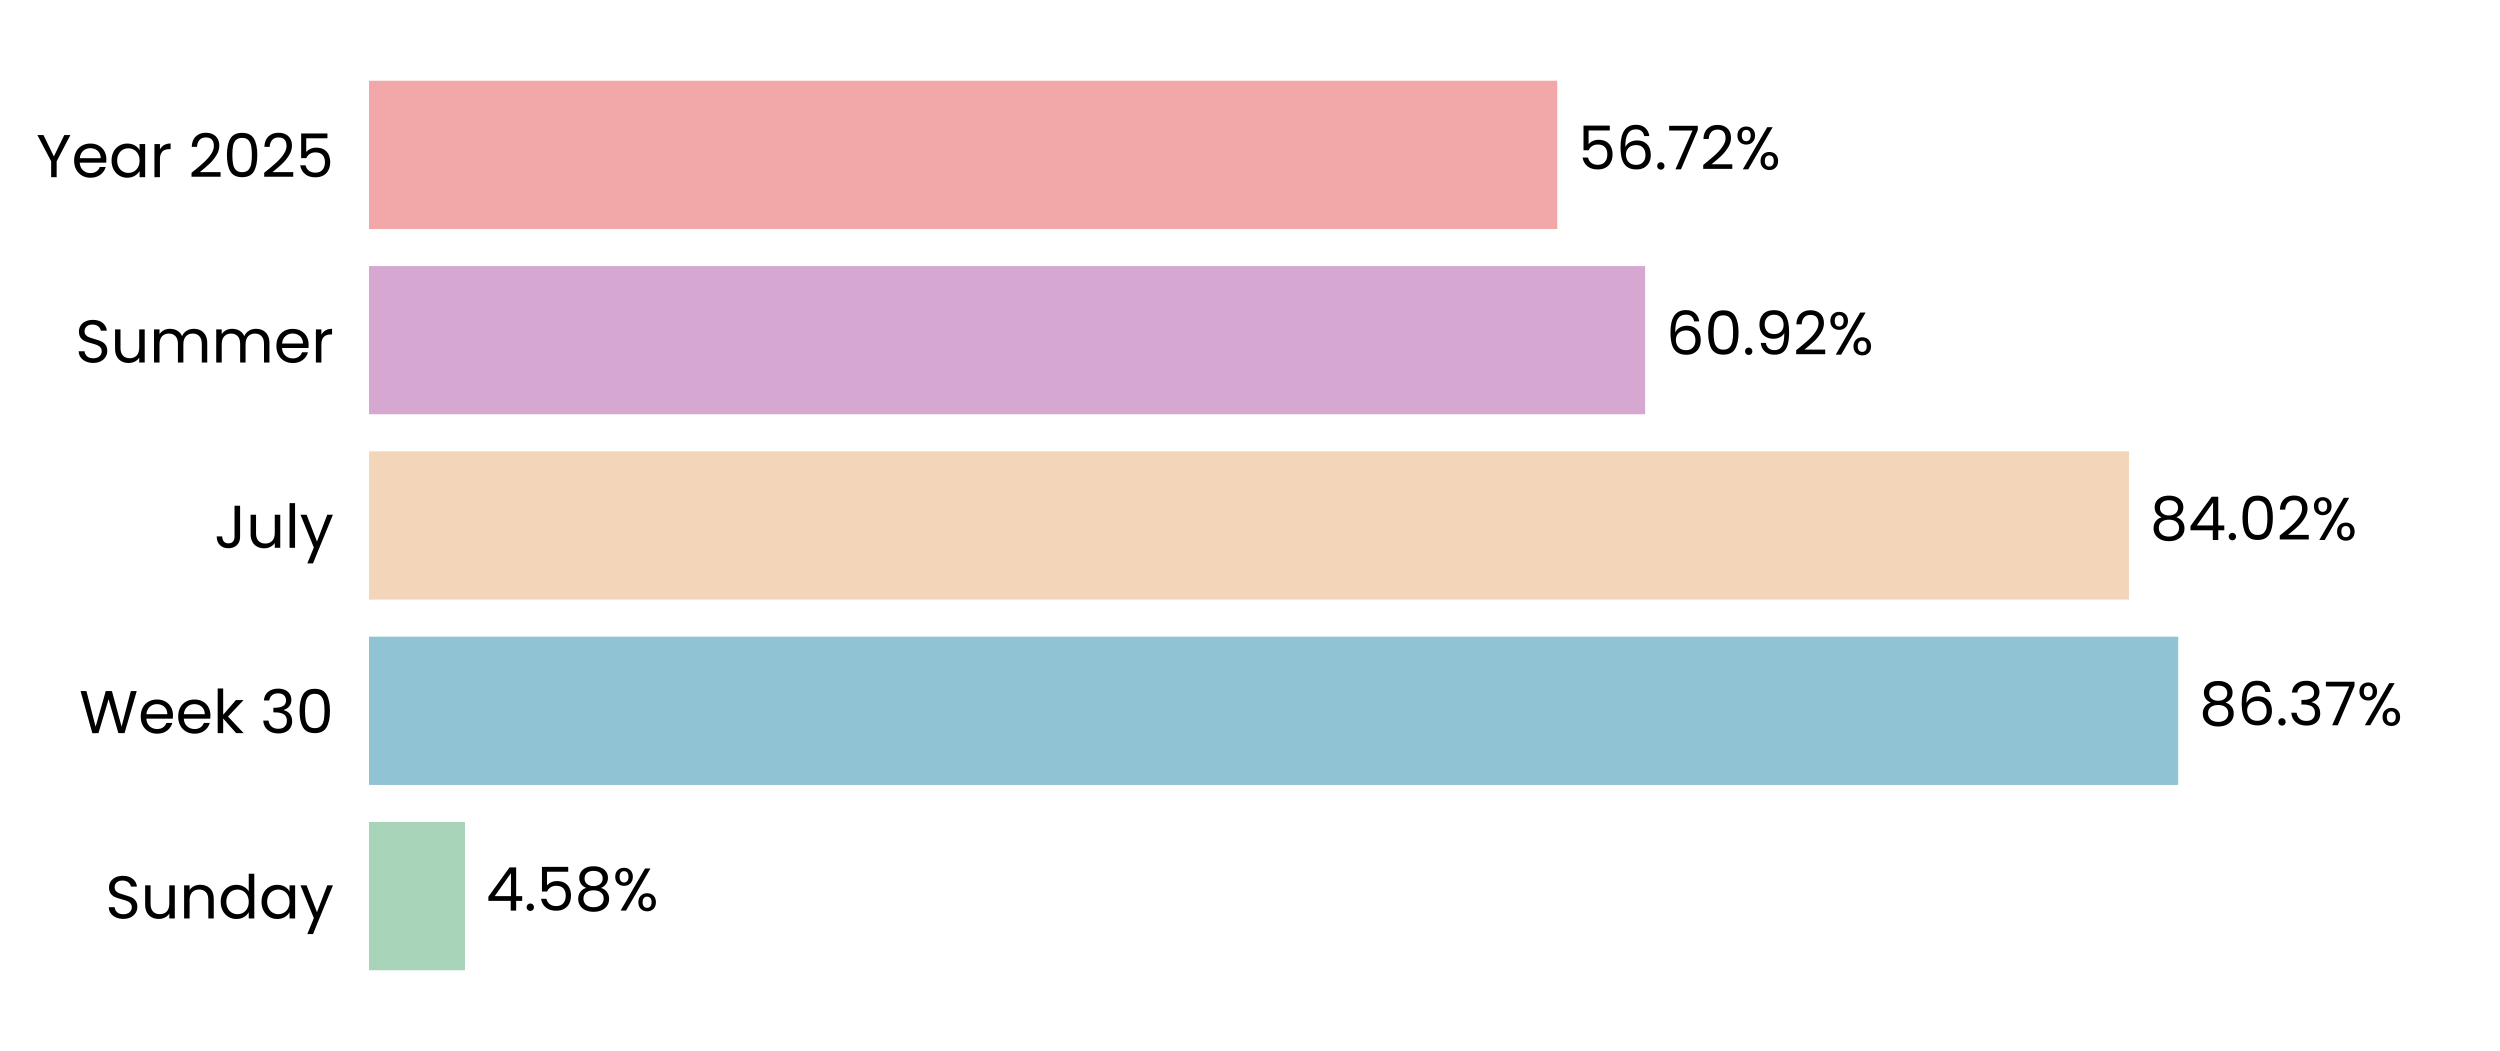
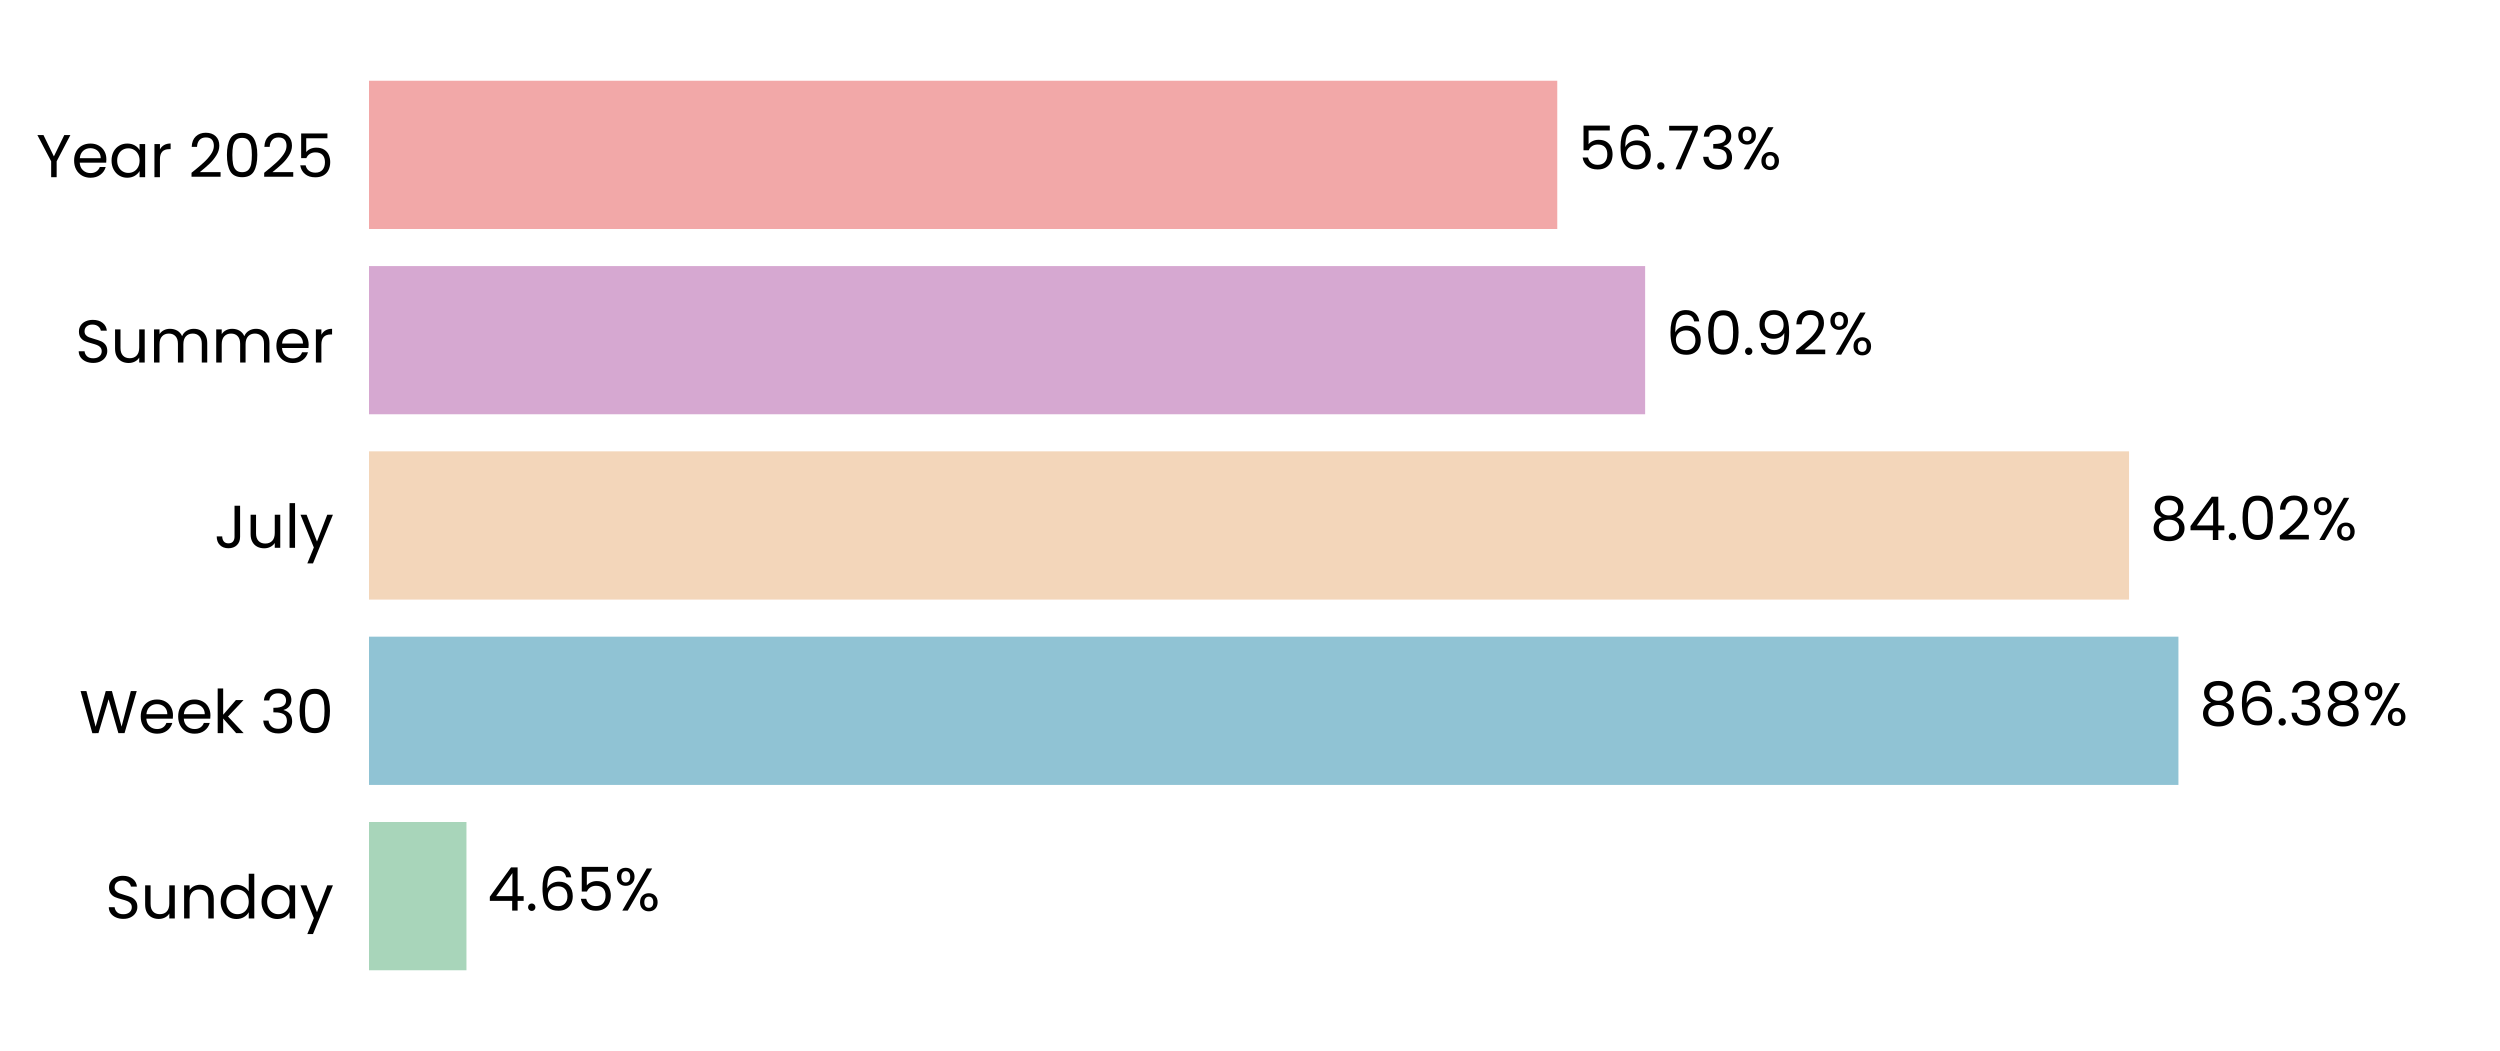
<svg xmlns="http://www.w3.org/2000/svg" xmlns:xlink="http://www.w3.org/1999/xlink" width="496.691pt" height="208.8pt" viewBox="0 0 496.691 208.8" version="1.1">
  <defs>
    <style type="text/css">*{stroke-linejoin: round; stroke-linecap: butt}</style>
  </defs>
  <g id="figure_1">
    <g id="patch_1">
      <path d="M 0 208.8  L 496.691 208.8  L 496.691 0  L 0 0  L 0 208.8  z " style="fill: none" />
    </g>
    <g id="axes_1">
      <g id="patch_2">
        <path d="M 73.311 201.6  L 489.491 201.6  L 489.491 7.2  L 73.311 7.2  L 73.311 201.6  z " style="fill: none" />
      </g>
      <g id="patch_3">
-         <path d="M 73.311 192.764  L 92.386 192.764  L 92.386 163.309  L 73.311 163.309  z " clip-path="url(#p046c690097)" style="fill: #a8d5ba" />
+         <path d="M 73.311 192.764  L 92.675 192.764  L 92.675 163.309  L 73.311 163.309  z " clip-path="url(#p56ac56ec36)" style="fill: #a8d5ba" />
      </g>
      <g id="patch_4">
-         <path d="M 73.311 155.945  L 432.762 155.945  L 432.762 126.491  L 73.311 126.491  z " clip-path="url(#p046c690097)" style="fill: #90c3d4" />
+         <path d="M 73.311 155.945  L 432.803 155.945  L 432.803 126.491  L 73.311 126.491  z " clip-path="url(#p56ac56ec36)" style="fill: #90c3d4" />
      </g>
      <g id="patch_5">
-         <path d="M 73.311 119.127  L 422.981 119.127  L 422.981 89.673  L 73.311 89.673  z " clip-path="url(#p046c690097)" style="fill: #f3d6ba" />
+         <path d="M 73.311 119.127  L 422.99 119.127  L 422.99 89.673  L 73.311 89.673  z " clip-path="url(#p56ac56ec36)" style="fill: #f3d6ba" />
      </g>
      <g id="patch_6">
-         <path d="M 73.311 82.309  L 326.846 82.309  L 326.846 52.855  L 73.311 52.855  z " clip-path="url(#p046c690097)" style="fill: #d6a8d1" />
+         <path d="M 73.311 82.309  L 326.849 82.309  L 326.849 52.855  L 73.311 52.855  z " clip-path="url(#p56ac56ec36)" style="fill: #d6a8d1" />
      </g>
      <g id="patch_7">
-         <path d="M 73.311 45.491  L 309.389 45.491  L 309.389 16.036  L 73.311 16.036  z " clip-path="url(#p046c690097)" style="fill: #f2a8a8" />
+         <path d="M 73.311 45.491  L 309.39 45.491  L 309.39 16.036  L 73.311 16.036  z " clip-path="url(#p56ac56ec36)" style="fill: #f2a8a8" />
      </g>
      <g id="matplotlib.axis_1">
        <g id="ytick_1">
          <g id="text_1">
            <g transform="translate(20.92875 182.4764) scale(0.12 -0.12)">
              <defs>
                <path id="Poppins-Regular-53" d="M 1907 -45  Q 1466 -45 1117 112  Q 768 269 569 547  Q 371 826 365 1190  L 986 1190  Q 1018 877 1245 662  Q 1472 448 1907 448  Q 2323 448 2563 656  Q 2803 864 2803 1190  Q 2803 1446 2662 1606  Q 2522 1766 2310 1849  Q 2099 1933 1741 2029  Q 1299 2144 1033 2259  Q 768 2374 579 2620  Q 390 2867 390 3283  Q 390 3648 576 3929  Q 762 4211 1098 4364  Q 1434 4518 1869 4518  Q 2496 4518 2896 4204  Q 3296 3891 3347 3373  L 2707 3373  Q 2675 3629 2438 3824  Q 2202 4019 1811 4019  Q 1446 4019 1216 3830  Q 986 3642 986 3302  Q 986 3059 1123 2905  Q 1261 2752 1462 2672  Q 1664 2592 2029 2490  Q 2470 2368 2739 2249  Q 3008 2131 3200 1884  Q 3392 1638 3392 1216  Q 3392 890 3219 602  Q 3046 314 2707 134  Q 2368 -45 1907 -45  z " transform="scale(0.015625)" />
                <path id="Poppins-Regular-75" d="M 3603 3507  L 3603 0  L 3021 0  L 3021 518  Q 2854 250 2556 99  Q 2259 -51 1901 -51  Q 1491 -51 1164 118  Q 838 288 649 627  Q 461 966 461 1453  L 461 3507  L 1037 3507  L 1037 1530  Q 1037 1011 1299 732  Q 1562 454 2016 454  Q 2483 454 2752 742  Q 3021 1030 3021 1581  L 3021 3507  L 3603 3507  z " transform="scale(0.015625)" />
                <path id="Poppins-Regular-6e" d="M 2202 3571  Q 2842 3571 3238 3184  Q 3635 2797 3635 2067  L 3635 0  L 3059 0  L 3059 1984  Q 3059 2509 2796 2787  Q 2534 3066 2080 3066  Q 1619 3066 1347 2778  Q 1075 2490 1075 1939  L 1075 0  L 493 0  L 493 3507  L 1075 3507  L 1075 3008  Q 1248 3277 1545 3424  Q 1843 3571 2202 3571  z " transform="scale(0.015625)" />
                <path id="Poppins-Regular-64" d="M 275 1766  Q 275 2304 492 2710  Q 710 3117 1091 3341  Q 1472 3565 1946 3565  Q 2355 3565 2707 3376  Q 3059 3187 3245 2880  L 3245 4736  L 3834 4736  L 3834 0  L 3245 0  L 3245 659  Q 3072 346 2733 144  Q 2394 -58 1939 -58  Q 1472 -58 1091 172  Q 710 403 492 819  Q 275 1235 275 1766  z M 3245 1760  Q 3245 2157 3085 2451  Q 2925 2746 2653 2902  Q 2381 3059 2054 3059  Q 1728 3059 1459 2905  Q 1190 2752 1030 2457  Q 870 2163 870 1766  Q 870 1363 1030 1065  Q 1190 768 1459 611  Q 1728 454 2054 454  Q 2381 454 2653 611  Q 2925 768 3085 1065  Q 3245 1363 3245 1760  z " transform="scale(0.015625)" />
                <path id="Poppins-Regular-61" d="M 275 1766  Q 275 2304 492 2710  Q 710 3117 1091 3341  Q 1472 3565 1939 3565  Q 2400 3565 2739 3366  Q 3078 3168 3245 2867  L 3245 3507  L 3834 3507  L 3834 0  L 3245 0  L 3245 653  Q 3072 346 2729 144  Q 2387 -58 1933 -58  Q 1466 -58 1088 172  Q 710 403 492 819  Q 275 1235 275 1766  z M 3245 1760  Q 3245 2157 3085 2451  Q 2925 2746 2653 2902  Q 2381 3059 2054 3059  Q 1728 3059 1459 2905  Q 1190 2752 1030 2457  Q 870 2163 870 1766  Q 870 1363 1030 1065  Q 1190 768 1459 611  Q 1728 454 2054 454  Q 2381 454 2653 611  Q 2925 768 3085 1065  Q 3245 1363 3245 1760  z " transform="scale(0.015625)" />
                <path id="Poppins-Regular-79" d="M 3514 3507  L 1402 -1651  L 800 -1651  L 1491 38  L 77 3507  L 723 3507  L 1824 666  L 2912 3507  L 3514 3507  z " transform="scale(0.015625)" />
              </defs>
              <use xlink:href="#Poppins-Regular-53" />
              <use xlink:href="#Poppins-Regular-75" transform="translate(58.7 0)" />
              <use xlink:href="#Poppins-Regular-6e" transform="translate(122.7 0)" />
              <use xlink:href="#Poppins-Regular-64" transform="translate(186.7 0)" />
              <use xlink:href="#Poppins-Regular-61" transform="translate(254.3 0)" />
              <use xlink:href="#Poppins-Regular-79" transform="translate(321.8999 0)" />
            </g>
          </g>
        </g>
        <g id="ytick_2">
          <g id="text_2">
            <g transform="translate(15.73125 145.6582) scale(0.12 -0.12)">
              <defs>
                <path id="Poppins-Regular-57" d="M 6099 4461  L 4806 0  L 4154 0  L 3117 3590  L 2042 0  L 1395 -6  L 147 4461  L 768 4461  L 1741 678  L 2816 4461  L 3469 4461  L 4493 691  L 5472 4461  L 6099 4461  z " transform="scale(0.015625)" />
                <path id="Poppins-Regular-65" d="M 3693 1888  Q 3693 1722 3674 1536  L 870 1536  Q 902 1018 1225 726  Q 1549 435 2010 435  Q 2387 435 2640 611  Q 2893 787 2995 1082  L 3622 1082  Q 3482 576 3059 259  Q 2637 -58 2010 -58  Q 1510 -58 1116 166  Q 723 390 499 803  Q 275 1216 275 1760  Q 275 2304 492 2713  Q 710 3123 1104 3344  Q 1498 3565 2010 3565  Q 2509 3565 2893 3347  Q 3277 3130 3485 2749  Q 3693 2368 3693 1888  z M 3091 2010  Q 3091 2342 2944 2582  Q 2797 2822 2544 2947  Q 2291 3072 1984 3072  Q 1542 3072 1232 2790  Q 922 2509 877 2010  L 3091 2010  z " transform="scale(0.015625)" />
                <path id="Poppins-Regular-6b" d="M 2451 0  L 1075 1549  L 1075 0  L 493 0  L 493 4736  L 1075 4736  L 1075 1952  L 2426 3507  L 3238 3507  L 1587 1760  L 3245 0  L 2451 0  z " transform="scale(0.015625)" />
                <path id="Poppins-Regular-20" transform="scale(0.015625)" />
                <path id="Poppins-Regular-33" d="M 384 3462  Q 429 4051 838 4384  Q 1248 4717 1901 4717  Q 2336 4717 2653 4560  Q 2970 4403 3133 4134  Q 3296 3866 3296 3526  Q 3296 3130 3069 2842  Q 2842 2554 2477 2470  L 2477 2438  Q 2893 2336 3136 2035  Q 3379 1734 3379 1248  Q 3379 883 3212 592  Q 3046 301 2713 134  Q 2381 -32 1914 -32  Q 1235 -32 800 323  Q 365 678 314 1331  L 877 1331  Q 922 947 1190 704  Q 1459 461 1907 461  Q 2355 461 2588 694  Q 2822 928 2822 1299  Q 2822 1779 2502 1990  Q 2182 2202 1536 2202  L 1389 2202  L 1389 2688  L 1542 2688  Q 2131 2694 2432 2883  Q 2733 3072 2733 3469  Q 2733 3808 2512 4013  Q 2291 4218 1882 4218  Q 1485 4218 1241 4013  Q 998 3808 954 3462  L 384 3462  z " transform="scale(0.015625)" />
                <path id="Poppins-Regular-30" d="M 397 2362  Q 397 3462 755 4080  Q 1114 4698 2010 4698  Q 2899 4698 3257 4080  Q 3616 3462 3616 2362  Q 3616 1242 3257 621  Q 2899 0 2010 0  Q 1114 0 755 621  Q 397 1242 397 2362  z M 3040 2362  Q 3040 2918 2966 3305  Q 2893 3693 2665 3929  Q 2438 4166 2010 4166  Q 1574 4166 1347 3929  Q 1120 3693 1046 3305  Q 973 2918 973 2362  Q 973 1786 1046 1395  Q 1120 1005 1347 768  Q 1574 531 2010 531  Q 2438 531 2665 768  Q 2893 1005 2966 1395  Q 3040 1786 3040 2362  z " transform="scale(0.015625)" />
              </defs>
              <use xlink:href="#Poppins-Regular-57" />
              <use xlink:href="#Poppins-Regular-65" transform="translate(97.59999 0)" />
              <use xlink:href="#Poppins-Regular-65" transform="translate(159.6 0)" />
              <use xlink:href="#Poppins-Regular-6b" transform="translate(221.6 0)" />
              <use xlink:href="#Poppins-Regular-20" transform="translate(273.0999 0)" />
              <use xlink:href="#Poppins-Regular-33" transform="translate(299.7999 0)" />
              <use xlink:href="#Poppins-Regular-30" transform="translate(358.6999 0)" />
            </g>
          </g>
        </g>
        <g id="ytick_3">
          <g id="text_3">
            <g transform="translate(42.56437 108.84) scale(0.12 -0.12)">
              <defs>
                <path id="Poppins-Regular-4a" d="M 2739 4461  L 2739 1165  Q 2739 614 2400 284  Q 2061 -45 1504 -45  Q 941 -45 601 291  Q 262 627 262 1210  L 845 1210  Q 851 883 1014 678  Q 1178 474 1504 474  Q 1830 474 1990 669  Q 2150 864 2150 1165  L 2150 4461  L 2739 4461  z " transform="scale(0.015625)" />
                <path id="Poppins-Regular-6c" d="M 1075 4736  L 1075 0  L 493 0  L 493 4736  L 1075 4736  z " transform="scale(0.015625)" />
              </defs>
              <use xlink:href="#Poppins-Regular-4a" />
              <use xlink:href="#Poppins-Regular-75" transform="translate(52.99999 0)" />
              <use xlink:href="#Poppins-Regular-6c" transform="translate(117 0)" />
              <use xlink:href="#Poppins-Regular-79" transform="translate(141.6 0)" />
            </g>
          </g>
        </g>
        <g id="ytick_4">
          <g id="text_4">
            <g transform="translate(14.95125 72.02182) scale(0.12 -0.12)">
              <defs>
                <path id="Poppins-Regular-6d" d="M 4710 3571  Q 5120 3571 5440 3401  Q 5760 3232 5945 2893  Q 6131 2554 6131 2067  L 6131 0  L 5555 0  L 5555 1984  Q 5555 2509 5296 2787  Q 5037 3066 4595 3066  Q 4141 3066 3872 2774  Q 3603 2483 3603 1933  L 3603 0  L 3027 0  L 3027 1984  Q 3027 2509 2768 2787  Q 2509 3066 2067 3066  Q 1613 3066 1344 2774  Q 1075 2483 1075 1933  L 1075 0  L 493 0  L 493 3507  L 1075 3507  L 1075 3002  Q 1248 3277 1539 3424  Q 1830 3571 2182 3571  Q 2624 3571 2963 3372  Q 3302 3174 3469 2790  Q 3616 3162 3955 3366  Q 4294 3571 4710 3571  z " transform="scale(0.015625)" />
                <path id="Poppins-Regular-72" d="M 1075 2938  Q 1229 3238 1513 3404  Q 1798 3571 2208 3571  L 2208 2970  L 2054 2970  Q 1075 2970 1075 1907  L 1075 0  L 493 0  L 493 3507  L 1075 3507  L 1075 2938  z " transform="scale(0.015625)" />
              </defs>
              <use xlink:href="#Poppins-Regular-53" />
              <use xlink:href="#Poppins-Regular-75" transform="translate(58.7 0)" />
              <use xlink:href="#Poppins-Regular-6d" transform="translate(122.7 0)" />
              <use xlink:href="#Poppins-Regular-6d" transform="translate(225.7 0)" />
              <use xlink:href="#Poppins-Regular-65" transform="translate(328.7 0)" />
              <use xlink:href="#Poppins-Regular-72" transform="translate(390.6999 0)" />
            </g>
          </g>
        </g>
        <g id="ytick_5">
          <g id="text_5">
            <g transform="translate(7.2 35.20364) scale(0.12 -0.12)">
              <defs>
                <path id="Poppins-Regular-59" d="M 3616 4461  L 2163 1683  L 2163 0  L 1581 0  L 1581 1683  L 122 4461  L 768 4461  L 1869 2202  L 2970 4461  L 3616 4461  z " transform="scale(0.015625)" />
                <path id="Poppins-Regular-32" d="M 326 467  Q 1139 1120 1600 1539  Q 2061 1958 2377 2416  Q 2694 2874 2694 3315  Q 2694 3731 2492 3971  Q 2291 4211 1843 4211  Q 1408 4211 1168 3939  Q 928 3667 909 3213  L 346 3213  Q 371 3930 780 4320  Q 1190 4710 1837 4710  Q 2496 4710 2883 4345  Q 3270 3981 3270 3341  Q 3270 2810 2953 2307  Q 2637 1805 2233 1424  Q 1830 1043 1203 538  L 3405 538  L 3405 51  L 326 51  L 326 467  z " transform="scale(0.015625)" />
                <path id="Poppins-Regular-35" d="M 3347 4122  L 1101 4122  L 1101 2662  Q 1248 2867 1536 2998  Q 1824 3130 2157 3130  Q 2688 3130 3021 2909  Q 3354 2688 3498 2339  Q 3642 1990 3642 1600  Q 3642 1139 3469 774  Q 3296 410 2941 198  Q 2586 -13 2061 -13  Q 1389 -13 973 332  Q 557 678 467 1254  L 1037 1254  Q 1120 890 1389 685  Q 1658 480 2067 480  Q 2573 480 2829 784  Q 3085 1088 3085 1587  Q 3085 2086 2829 2358  Q 2573 2630 2074 2630  Q 1734 2630 1481 2467  Q 1229 2304 1114 2022  L 563 2022  L 563 4634  L 3347 4634  L 3347 4122  z " transform="scale(0.015625)" />
              </defs>
              <use xlink:href="#Poppins-Regular-59" />
              <use xlink:href="#Poppins-Regular-65" transform="translate(58.39999 0)" />
              <use xlink:href="#Poppins-Regular-61" transform="translate(120.4 0)" />
              <use xlink:href="#Poppins-Regular-72" transform="translate(188 0)" />
              <use xlink:href="#Poppins-Regular-20" transform="translate(225.3 0)" />
              <use xlink:href="#Poppins-Regular-32" transform="translate(252 0)" />
              <use xlink:href="#Poppins-Regular-30" transform="translate(309.4999 0)" />
              <use xlink:href="#Poppins-Regular-32" transform="translate(372.2999 0)" />
              <use xlink:href="#Poppins-Regular-35" transform="translate(429.7999 0)" />
            </g>
          </g>
        </g>
      </g>
      <g id="text_6">
-         <g transform="translate(96.54797 180.9164) scale(0.12 -0.12)">
+         <g transform="translate(96.83698 180.9164) scale(0.12 -0.12)">
          <defs>
            <path id="Poppins-Regular-34" d="M 256 1030  L 256 1472  L 2502 4582  L 3200 4582  L 3200 1536  L 3840 1536  L 3840 1030  L 3200 1030  L 3200 0  L 2624 0  L 2624 1030  L 256 1030  z M 2650 3974  L 928 1536  L 2650 1536  L 2650 3974  z " transform="scale(0.015625)" />
            <path id="Poppins-Regular-2e" d="M 678 -38  Q 512 -38 397 77  Q 282 192 282 358  Q 282 525 397 640  Q 512 755 678 755  Q 838 755 950 640  Q 1062 525 1062 358  Q 1062 192 950 77  Q 838 -38 678 -38  z " transform="scale(0.015625)" />
-             <path id="Poppins-Regular-38" d="M 1242 2406  Q 883 2547 691 2816  Q 499 3085 499 3469  Q 499 3814 672 4092  Q 845 4371 1187 4534  Q 1530 4698 2016 4698  Q 2502 4698 2844 4534  Q 3187 4371 3363 4092  Q 3539 3814 3539 3469  Q 3539 3098 3340 2819  Q 3142 2541 2797 2406  Q 3194 2285 3427 1981  Q 3661 1677 3661 1248  Q 3661 832 3456 521  Q 3251 211 2876 41  Q 2502 -128 2016 -128  Q 1530 -128 1162 41  Q 794 211 589 521  Q 384 832 384 1248  Q 384 1677 614 1984  Q 845 2291 1242 2406  z M 2976 3398  Q 2976 3789 2720 4000  Q 2464 4211 2016 4211  Q 1574 4211 1318 4000  Q 1062 3789 1062 3392  Q 1062 3034 1328 2816  Q 1594 2598 2016 2598  Q 2445 2598 2710 2819  Q 2976 3040 2976 3398  z M 2016 2150  Q 1542 2150 1241 1929  Q 941 1709 941 1267  Q 941 858 1232 608  Q 1523 358 2016 358  Q 2509 358 2797 608  Q 3085 858 3085 1267  Q 3085 1696 2790 1923  Q 2496 2150 2016 2150  z " transform="scale(0.015625)" />
+             <path id="Poppins-Regular-36" d="M 2976 3526  Q 2835 4237 2099 4237  Q 1530 4237 1248 3798  Q 966 3360 973 2355  Q 1120 2688 1462 2877  Q 1805 3066 2227 3066  Q 2886 3066 3280 2656  Q 3674 2246 3674 1523  Q 3674 1088 3504 742  Q 3334 397 2992 192  Q 2650 -13 2163 -13  Q 1504 -13 1133 281  Q 762 576 614 1094  Q 467 1613 467 2374  Q 467 4723 2106 4723  Q 2733 4723 3091 4384  Q 3450 4045 3514 3526  L 2976 3526  z M 2106 2573  Q 1830 2573 1587 2461  Q 1344 2349 1193 2121  Q 1043 1894 1043 1568  Q 1043 1082 1324 778  Q 1606 474 2131 474  Q 2579 474 2844 752  Q 3110 1030 3110 1504  Q 3110 2003 2854 2288  Q 2598 2573 2106 2573  z " transform="scale(0.015625)" />
            <path id="Poppins-Regular-25" d="M 269 3584  Q 269 4019 531 4278  Q 794 4538 1203 4538  Q 1613 4538 1875 4278  Q 2138 4019 2138 3584  Q 2138 3142 1875 2883  Q 1613 2624 1203 2624  Q 794 2624 531 2883  Q 269 3142 269 3584  z M 4006 4467  L 1414 0  L 838 0  L 3430 4467  L 4006 4467  z M 1203 4179  Q 986 4179 861 4028  Q 736 3878 736 3584  Q 736 3290 861 3136  Q 986 2982 1203 2982  Q 1421 2982 1549 3139  Q 1677 3296 1677 3584  Q 1677 3878 1549 4028  Q 1421 4179 1203 4179  z M 2720 883  Q 2720 1325 2982 1584  Q 3245 1843 3654 1843  Q 4064 1843 4323 1584  Q 4582 1325 4582 883  Q 4582 448 4323 185  Q 4064 -77 3654 -77  Q 3245 -77 2982 182  Q 2720 442 2720 883  z M 3648 1478  Q 3430 1478 3302 1328  Q 3174 1178 3174 883  Q 3174 595 3302 444  Q 3430 294 3648 294  Q 3866 294 3994 444  Q 4122 595 4122 883  Q 4122 1178 3994 1328  Q 3866 1478 3648 1478  z " transform="scale(0.015625)" />
          </defs>
          <use xlink:href="#Poppins-Regular-34" />
          <use xlink:href="#Poppins-Regular-2e" transform="translate(62.89999 0)" />
-           <use xlink:href="#Poppins-Regular-35" transform="translate(83.89998 0)" />
-           <use xlink:href="#Poppins-Regular-38" transform="translate(146.7 0)" />
-           <use xlink:href="#Poppins-Regular-25" transform="translate(209.8 0)" />
+           <use xlink:href="#Poppins-Regular-36" transform="translate(83.89998 0)" />
+           <use xlink:href="#Poppins-Regular-35" transform="translate(147.4 0)" />
+           <use xlink:href="#Poppins-Regular-25" transform="translate(210.2 0)" />
        </g>
      </g>
      <g id="text_7">
-         <g transform="translate(436.9238 144.0982) scale(0.12 -0.12)">
+         <g transform="translate(436.965 144.0982) scale(0.12 -0.12)">
          <defs>
-             <path id="Poppins-Regular-36" d="M 2976 3526  Q 2835 4237 2099 4237  Q 1530 4237 1248 3798  Q 966 3360 973 2355  Q 1120 2688 1462 2877  Q 1805 3066 2227 3066  Q 2886 3066 3280 2656  Q 3674 2246 3674 1523  Q 3674 1088 3504 742  Q 3334 397 2992 192  Q 2650 -13 2163 -13  Q 1504 -13 1133 281  Q 762 576 614 1094  Q 467 1613 467 2374  Q 467 4723 2106 4723  Q 2733 4723 3091 4384  Q 3450 4045 3514 3526  L 2976 3526  z M 2106 2573  Q 1830 2573 1587 2461  Q 1344 2349 1193 2121  Q 1043 1894 1043 1568  Q 1043 1082 1324 778  Q 1606 474 2131 474  Q 2579 474 2844 752  Q 3110 1030 3110 1504  Q 3110 2003 2854 2288  Q 2598 2573 2106 2573  z " transform="scale(0.015625)" />
-             <path id="Poppins-Regular-37" d="M 3245 4173  L 1466 0  L 877 0  L 2682 4115  L 211 4115  L 211 4614  L 3245 4614  L 3245 4173  z " transform="scale(0.015625)" />
+             <path id="Poppins-Regular-38" d="M 1242 2406  Q 883 2547 691 2816  Q 499 3085 499 3469  Q 499 3814 672 4092  Q 845 4371 1187 4534  Q 1530 4698 2016 4698  Q 2502 4698 2844 4534  Q 3187 4371 3363 4092  Q 3539 3814 3539 3469  Q 3539 3098 3340 2819  Q 3142 2541 2797 2406  Q 3194 2285 3427 1981  Q 3661 1677 3661 1248  Q 3661 832 3456 521  Q 3251 211 2876 41  Q 2502 -128 2016 -128  Q 1530 -128 1162 41  Q 794 211 589 521  Q 384 832 384 1248  Q 384 1677 614 1984  Q 845 2291 1242 2406  z M 2976 3398  Q 2976 3789 2720 4000  Q 2464 4211 2016 4211  Q 1574 4211 1318 4000  Q 1062 3789 1062 3392  Q 1062 3034 1328 2816  Q 1594 2598 2016 2598  Q 2445 2598 2710 2819  Q 2976 3040 2976 3398  z M 2016 2150  Q 1542 2150 1241 1929  Q 941 1709 941 1267  Q 941 858 1232 608  Q 1523 358 2016 358  Q 2509 358 2797 608  Q 3085 858 3085 1267  Q 3085 1696 2790 1923  Q 2496 2150 2016 2150  z " transform="scale(0.015625)" />
          </defs>
          <use xlink:href="#Poppins-Regular-38" />
          <use xlink:href="#Poppins-Regular-36" transform="translate(63.09999 0)" />
          <use xlink:href="#Poppins-Regular-2e" transform="translate(126.6 0)" />
          <use xlink:href="#Poppins-Regular-33" transform="translate(147.6 0)" />
-           <use xlink:href="#Poppins-Regular-37" transform="translate(206.5 0)" />
-           <use xlink:href="#Poppins-Regular-25" transform="translate(261.0999 0)" />
+           <use xlink:href="#Poppins-Regular-38" transform="translate(206.5 0)" />
+           <use xlink:href="#Poppins-Regular-25" transform="translate(269.5999 0)" />
        </g>
      </g>
      <g id="text_8">
-         <g transform="translate(427.1426 107.28) scale(0.12 -0.12)">
+         <g transform="translate(427.1519 107.28) scale(0.12 -0.12)">
          <use xlink:href="#Poppins-Regular-38" />
          <use xlink:href="#Poppins-Regular-34" transform="translate(63.09999 0)" />
          <use xlink:href="#Poppins-Regular-2e" transform="translate(126 0)" />
          <use xlink:href="#Poppins-Regular-30" transform="translate(147 0)" />
          <use xlink:href="#Poppins-Regular-32" transform="translate(209.8 0)" />
          <use xlink:href="#Poppins-Regular-25" transform="translate(267.2999 0)" />
        </g>
      </g>
      <g id="text_9">
-         <g transform="translate(331.0073 70.46182) scale(0.12 -0.12)">
+         <g transform="translate(331.0105 70.46182) scale(0.12 -0.12)">
          <defs>
            <path id="Poppins-Regular-39" d="M 1146 1242  Q 1210 877 1443 678  Q 1677 480 2074 480  Q 2605 480 2857 896  Q 3110 1312 3098 2298  Q 2963 2010 2649 1846  Q 2336 1683 1952 1683  Q 1523 1683 1187 1859  Q 851 2035 659 2374  Q 467 2714 467 3194  Q 467 3878 864 4297  Q 1261 4717 1990 4717  Q 2886 4717 3248 4134  Q 3610 3552 3610 2400  Q 3610 1594 3466 1069  Q 3322 544 2979 269  Q 2637 -6 2042 -6  Q 1389 -6 1024 346  Q 659 698 608 1242  L 1146 1242  z M 2048 2176  Q 2477 2176 2752 2441  Q 3027 2707 3027 3162  Q 3027 3642 2758 3936  Q 2490 4230 2003 4230  Q 1555 4230 1289 3948  Q 1024 3667 1024 3206  Q 1024 2739 1286 2457  Q 1549 2176 2048 2176  z " transform="scale(0.015625)" />
          </defs>
          <use xlink:href="#Poppins-Regular-36" />
          <use xlink:href="#Poppins-Regular-30" transform="translate(63.49999 0)" />
          <use xlink:href="#Poppins-Regular-2e" transform="translate(126.3 0)" />
          <use xlink:href="#Poppins-Regular-39" transform="translate(147.3 0)" />
          <use xlink:href="#Poppins-Regular-32" transform="translate(210.2999 0)" />
          <use xlink:href="#Poppins-Regular-25" transform="translate(267.7999 0)" />
        </g>
      </g>
      <g id="text_10">
-         <g transform="translate(313.5507 33.64364) scale(0.12 -0.12)">
+         <g transform="translate(313.5515 33.64364) scale(0.12 -0.12)">
+           <defs>
+             <path id="Poppins-Regular-37" d="M 3245 4173  L 1466 0  L 877 0  L 2682 4115  L 211 4115  L 211 4614  L 3245 4614  L 3245 4173  z " transform="scale(0.015625)" />
+           </defs>
          <use xlink:href="#Poppins-Regular-35" />
          <use xlink:href="#Poppins-Regular-36" transform="translate(62.79999 0)" />
          <use xlink:href="#Poppins-Regular-2e" transform="translate(126.3 0)" />
          <use xlink:href="#Poppins-Regular-37" transform="translate(147.3 0)" />
-           <use xlink:href="#Poppins-Regular-32" transform="translate(201.8999 0)" />
-           <use xlink:href="#Poppins-Regular-25" transform="translate(259.3999 0)" />
+           <use xlink:href="#Poppins-Regular-33" transform="translate(201.8999 0)" />
+           <use xlink:href="#Poppins-Regular-25" transform="translate(260.7999 0)" />
        </g>
      </g>
    </g>
  </g>
  <defs>
-     <clipPath id="p046c690097">
+     <clipPath id="p56ac56ec36">
      <rect x="73.311" y="7.2" width="416.18" height="194.4" />
    </clipPath>
  </defs>
</svg>
